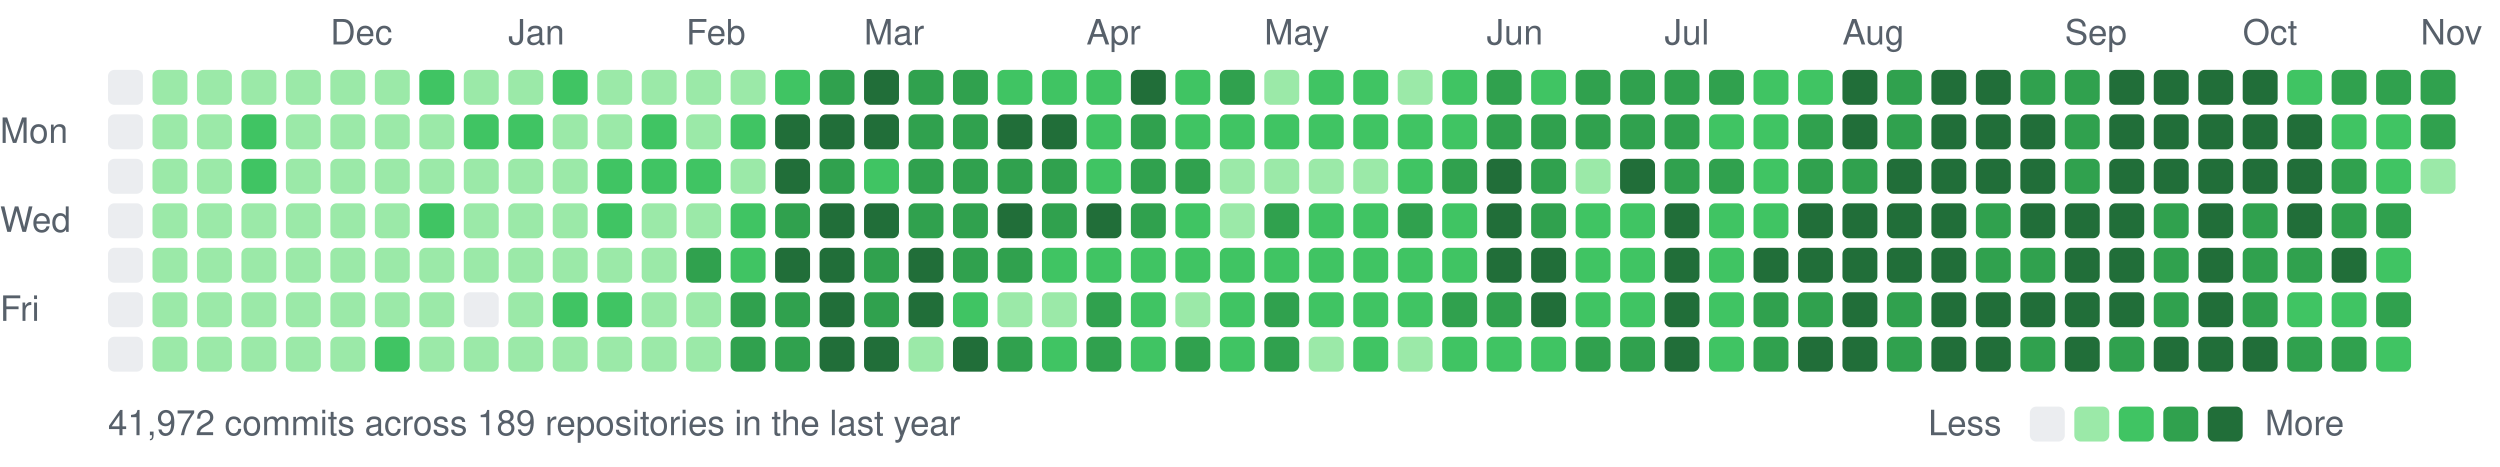
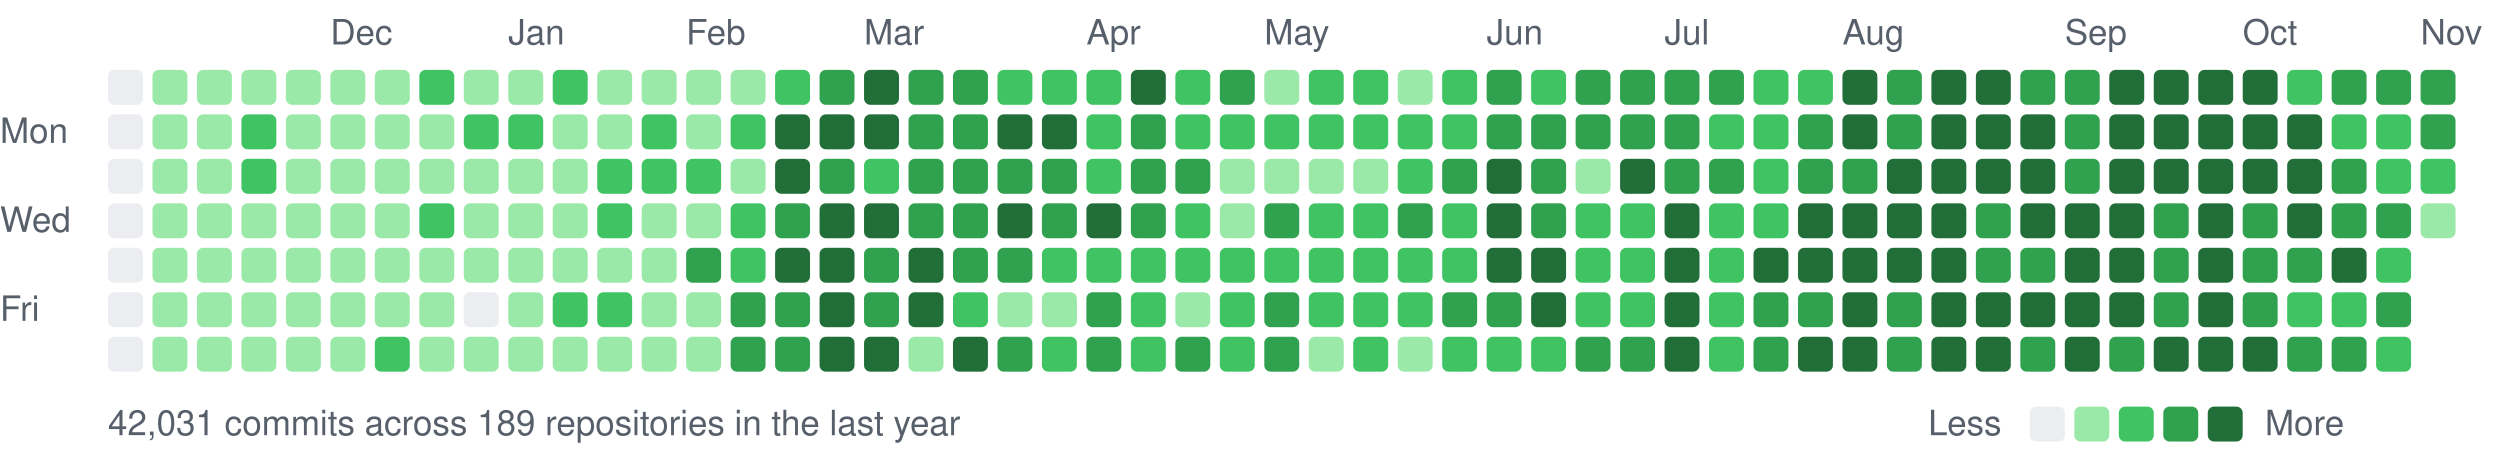
<svg xmlns="http://www.w3.org/2000/svg" width="787" height="147" viewBox="0 0 787 147">
  <style>text{font:11px -apple-system,BlinkMacSystemFont,"Segoe UI",Helvetica,Arial,sans-serif;fill:#57606a}</style>
  <text x="104" y="14">Dec</text>
  <text x="160" y="14">Jan</text>
  <text x="216" y="14">Feb</text>
  <text x="272" y="14">Mar</text>
  <text x="342" y="14">Apr</text>
  <text x="398" y="14">May</text>
  <text x="468" y="14">Jun</text>
  <text x="524" y="14">Jul</text>
  <text x="580" y="14">Aug</text>
  <text x="650" y="14">Sep</text>
  <text x="706" y="14">Oct</text>
  <text x="762" y="14">Nov</text>
  <text x="0" y="45">Mon</text>
  <text x="0" y="73">Wed</text>
  <text x="0" y="101">Fri</text>
  <rect x="34" y="22" width="11" height="11" rx="2" fill="#ebedf0" />
  <rect x="34" y="36" width="11" height="11" rx="2" fill="#ebedf0" />
  <rect x="34" y="50" width="11" height="11" rx="2" fill="#ebedf0" />
  <rect x="34" y="64" width="11" height="11" rx="2" fill="#ebedf0" />
  <rect x="34" y="78" width="11" height="11" rx="2" fill="#ebedf0" />
  <rect x="34" y="92" width="11" height="11" rx="2" fill="#ebedf0" />
  <rect x="34" y="106" width="11" height="11" rx="2" fill="#ebedf0" />
  <rect x="48" y="22" width="11" height="11" rx="2" fill="#9be9a8" />
  <rect x="48" y="36" width="11" height="11" rx="2" fill="#9be9a8" />
  <rect x="48" y="50" width="11" height="11" rx="2" fill="#9be9a8" />
  <rect x="48" y="64" width="11" height="11" rx="2" fill="#9be9a8" />
  <rect x="48" y="78" width="11" height="11" rx="2" fill="#9be9a8" />
  <rect x="48" y="92" width="11" height="11" rx="2" fill="#9be9a8" />
  <rect x="48" y="106" width="11" height="11" rx="2" fill="#9be9a8" />
  <rect x="62" y="22" width="11" height="11" rx="2" fill="#9be9a8" />
  <rect x="62" y="36" width="11" height="11" rx="2" fill="#9be9a8" />
  <rect x="62" y="50" width="11" height="11" rx="2" fill="#9be9a8" />
  <rect x="62" y="64" width="11" height="11" rx="2" fill="#9be9a8" />
  <rect x="62" y="78" width="11" height="11" rx="2" fill="#9be9a8" />
  <rect x="62" y="92" width="11" height="11" rx="2" fill="#9be9a8" />
  <rect x="62" y="106" width="11" height="11" rx="2" fill="#9be9a8" />
  <rect x="76" y="22" width="11" height="11" rx="2" fill="#9be9a8" />
  <rect x="76" y="36" width="11" height="11" rx="2" fill="#40c463" />
  <rect x="76" y="50" width="11" height="11" rx="2" fill="#40c463" />
  <rect x="76" y="64" width="11" height="11" rx="2" fill="#9be9a8" />
  <rect x="76" y="78" width="11" height="11" rx="2" fill="#9be9a8" />
  <rect x="76" y="92" width="11" height="11" rx="2" fill="#9be9a8" />
  <rect x="76" y="106" width="11" height="11" rx="2" fill="#9be9a8" />
  <rect x="90" y="22" width="11" height="11" rx="2" fill="#9be9a8" />
  <rect x="90" y="36" width="11" height="11" rx="2" fill="#9be9a8" />
  <rect x="90" y="50" width="11" height="11" rx="2" fill="#9be9a8" />
  <rect x="90" y="64" width="11" height="11" rx="2" fill="#9be9a8" />
  <rect x="90" y="78" width="11" height="11" rx="2" fill="#9be9a8" />
  <rect x="90" y="92" width="11" height="11" rx="2" fill="#9be9a8" />
  <rect x="90" y="106" width="11" height="11" rx="2" fill="#9be9a8" />
  <rect x="104" y="22" width="11" height="11" rx="2" fill="#9be9a8" />
  <rect x="104" y="36" width="11" height="11" rx="2" fill="#9be9a8" />
  <rect x="104" y="50" width="11" height="11" rx="2" fill="#9be9a8" />
  <rect x="104" y="64" width="11" height="11" rx="2" fill="#9be9a8" />
  <rect x="104" y="78" width="11" height="11" rx="2" fill="#9be9a8" />
  <rect x="104" y="92" width="11" height="11" rx="2" fill="#9be9a8" />
  <rect x="104" y="106" width="11" height="11" rx="2" fill="#9be9a8" />
  <rect x="118" y="22" width="11" height="11" rx="2" fill="#9be9a8" />
  <rect x="118" y="36" width="11" height="11" rx="2" fill="#9be9a8" />
  <rect x="118" y="50" width="11" height="11" rx="2" fill="#9be9a8" />
  <rect x="118" y="64" width="11" height="11" rx="2" fill="#9be9a8" />
  <rect x="118" y="78" width="11" height="11" rx="2" fill="#9be9a8" />
  <rect x="118" y="92" width="11" height="11" rx="2" fill="#9be9a8" />
  <rect x="118" y="106" width="11" height="11" rx="2" fill="#40c463" />
  <rect x="132" y="22" width="11" height="11" rx="2" fill="#40c463" />
  <rect x="132" y="36" width="11" height="11" rx="2" fill="#9be9a8" />
  <rect x="132" y="50" width="11" height="11" rx="2" fill="#9be9a8" />
  <rect x="132" y="64" width="11" height="11" rx="2" fill="#40c463" />
  <rect x="132" y="78" width="11" height="11" rx="2" fill="#9be9a8" />
  <rect x="132" y="92" width="11" height="11" rx="2" fill="#9be9a8" />
  <rect x="132" y="106" width="11" height="11" rx="2" fill="#9be9a8" />
  <rect x="146" y="22" width="11" height="11" rx="2" fill="#9be9a8" />
  <rect x="146" y="36" width="11" height="11" rx="2" fill="#40c463" />
  <rect x="146" y="50" width="11" height="11" rx="2" fill="#9be9a8" />
  <rect x="146" y="64" width="11" height="11" rx="2" fill="#9be9a8" />
  <rect x="146" y="78" width="11" height="11" rx="2" fill="#9be9a8" />
  <rect x="146" y="92" width="11" height="11" rx="2" fill="#ebedf0" />
  <rect x="146" y="106" width="11" height="11" rx="2" fill="#9be9a8" />
  <rect x="160" y="22" width="11" height="11" rx="2" fill="#9be9a8" />
  <rect x="160" y="36" width="11" height="11" rx="2" fill="#40c463" />
  <rect x="160" y="50" width="11" height="11" rx="2" fill="#9be9a8" />
  <rect x="160" y="64" width="11" height="11" rx="2" fill="#9be9a8" />
  <rect x="160" y="78" width="11" height="11" rx="2" fill="#9be9a8" />
  <rect x="160" y="92" width="11" height="11" rx="2" fill="#9be9a8" />
  <rect x="160" y="106" width="11" height="11" rx="2" fill="#9be9a8" />
  <rect x="174" y="22" width="11" height="11" rx="2" fill="#40c463" />
  <rect x="174" y="36" width="11" height="11" rx="2" fill="#9be9a8" />
  <rect x="174" y="50" width="11" height="11" rx="2" fill="#9be9a8" />
  <rect x="174" y="64" width="11" height="11" rx="2" fill="#9be9a8" />
  <rect x="174" y="78" width="11" height="11" rx="2" fill="#9be9a8" />
  <rect x="174" y="92" width="11" height="11" rx="2" fill="#40c463" />
  <rect x="174" y="106" width="11" height="11" rx="2" fill="#9be9a8" />
  <rect x="188" y="22" width="11" height="11" rx="2" fill="#9be9a8" />
  <rect x="188" y="36" width="11" height="11" rx="2" fill="#9be9a8" />
  <rect x="188" y="50" width="11" height="11" rx="2" fill="#40c463" />
  <rect x="188" y="64" width="11" height="11" rx="2" fill="#40c463" />
  <rect x="188" y="78" width="11" height="11" rx="2" fill="#9be9a8" />
  <rect x="188" y="92" width="11" height="11" rx="2" fill="#40c463" />
  <rect x="188" y="106" width="11" height="11" rx="2" fill="#9be9a8" />
  <rect x="202" y="22" width="11" height="11" rx="2" fill="#9be9a8" />
  <rect x="202" y="36" width="11" height="11" rx="2" fill="#40c463" />
  <rect x="202" y="50" width="11" height="11" rx="2" fill="#40c463" />
  <rect x="202" y="64" width="11" height="11" rx="2" fill="#9be9a8" />
  <rect x="202" y="78" width="11" height="11" rx="2" fill="#9be9a8" />
  <rect x="202" y="92" width="11" height="11" rx="2" fill="#9be9a8" />
  <rect x="202" y="106" width="11" height="11" rx="2" fill="#9be9a8" />
  <rect x="216" y="22" width="11" height="11" rx="2" fill="#9be9a8" />
  <rect x="216" y="36" width="11" height="11" rx="2" fill="#9be9a8" />
  <rect x="216" y="50" width="11" height="11" rx="2" fill="#40c463" />
  <rect x="216" y="64" width="11" height="11" rx="2" fill="#9be9a8" />
  <rect x="216" y="78" width="11" height="11" rx="2" fill="#30a14e" />
  <rect x="216" y="92" width="11" height="11" rx="2" fill="#9be9a8" />
  <rect x="216" y="106" width="11" height="11" rx="2" fill="#9be9a8" />
  <rect x="230" y="22" width="11" height="11" rx="2" fill="#9be9a8" />
  <rect x="230" y="36" width="11" height="11" rx="2" fill="#40c463" />
  <rect x="230" y="50" width="11" height="11" rx="2" fill="#9be9a8" />
  <rect x="230" y="64" width="11" height="11" rx="2" fill="#40c463" />
  <rect x="230" y="78" width="11" height="11" rx="2" fill="#40c463" />
  <rect x="230" y="92" width="11" height="11" rx="2" fill="#30a14e" />
  <rect x="230" y="106" width="11" height="11" rx="2" fill="#30a14e" />
  <rect x="244" y="22" width="11" height="11" rx="2" fill="#40c463" />
  <rect x="244" y="36" width="11" height="11" rx="2" fill="#216e39" />
  <rect x="244" y="50" width="11" height="11" rx="2" fill="#216e39" />
  <rect x="244" y="64" width="11" height="11" rx="2" fill="#30a14e" />
  <rect x="244" y="78" width="11" height="11" rx="2" fill="#216e39" />
  <rect x="244" y="92" width="11" height="11" rx="2" fill="#30a14e" />
  <rect x="244" y="106" width="11" height="11" rx="2" fill="#30a14e" />
  <rect x="258" y="22" width="11" height="11" rx="2" fill="#30a14e" />
  <rect x="258" y="36" width="11" height="11" rx="2" fill="#216e39" />
  <rect x="258" y="50" width="11" height="11" rx="2" fill="#30a14e" />
  <rect x="258" y="64" width="11" height="11" rx="2" fill="#216e39" />
  <rect x="258" y="78" width="11" height="11" rx="2" fill="#216e39" />
  <rect x="258" y="92" width="11" height="11" rx="2" fill="#216e39" />
  <rect x="258" y="106" width="11" height="11" rx="2" fill="#216e39" />
  <rect x="272" y="22" width="11" height="11" rx="2" fill="#216e39" />
  <rect x="272" y="36" width="11" height="11" rx="2" fill="#216e39" />
  <rect x="272" y="50" width="11" height="11" rx="2" fill="#40c463" />
  <rect x="272" y="64" width="11" height="11" rx="2" fill="#216e39" />
  <rect x="272" y="78" width="11" height="11" rx="2" fill="#30a14e" />
  <rect x="272" y="92" width="11" height="11" rx="2" fill="#30a14e" />
  <rect x="272" y="106" width="11" height="11" rx="2" fill="#216e39" />
  <rect x="286" y="22" width="11" height="11" rx="2" fill="#30a14e" />
  <rect x="286" y="36" width="11" height="11" rx="2" fill="#30a14e" />
  <rect x="286" y="50" width="11" height="11" rx="2" fill="#30a14e" />
  <rect x="286" y="64" width="11" height="11" rx="2" fill="#30a14e" />
  <rect x="286" y="78" width="11" height="11" rx="2" fill="#216e39" />
  <rect x="286" y="92" width="11" height="11" rx="2" fill="#216e39" />
  <rect x="286" y="106" width="11" height="11" rx="2" fill="#9be9a8" />
  <rect x="300" y="22" width="11" height="11" rx="2" fill="#30a14e" />
  <rect x="300" y="36" width="11" height="11" rx="2" fill="#30a14e" />
  <rect x="300" y="50" width="11" height="11" rx="2" fill="#30a14e" />
  <rect x="300" y="64" width="11" height="11" rx="2" fill="#30a14e" />
  <rect x="300" y="78" width="11" height="11" rx="2" fill="#30a14e" />
  <rect x="300" y="92" width="11" height="11" rx="2" fill="#40c463" />
  <rect x="300" y="106" width="11" height="11" rx="2" fill="#216e39" />
  <rect x="314" y="22" width="11" height="11" rx="2" fill="#40c463" />
  <rect x="314" y="36" width="11" height="11" rx="2" fill="#216e39" />
  <rect x="314" y="50" width="11" height="11" rx="2" fill="#30a14e" />
  <rect x="314" y="64" width="11" height="11" rx="2" fill="#216e39" />
  <rect x="314" y="78" width="11" height="11" rx="2" fill="#30a14e" />
  <rect x="314" y="92" width="11" height="11" rx="2" fill="#9be9a8" />
  <rect x="314" y="106" width="11" height="11" rx="2" fill="#30a14e" />
  <rect x="328" y="22" width="11" height="11" rx="2" fill="#40c463" />
  <rect x="328" y="36" width="11" height="11" rx="2" fill="#216e39" />
  <rect x="328" y="50" width="11" height="11" rx="2" fill="#30a14e" />
  <rect x="328" y="64" width="11" height="11" rx="2" fill="#30a14e" />
  <rect x="328" y="78" width="11" height="11" rx="2" fill="#40c463" />
  <rect x="328" y="92" width="11" height="11" rx="2" fill="#9be9a8" />
  <rect x="328" y="106" width="11" height="11" rx="2" fill="#40c463" />
  <rect x="342" y="22" width="11" height="11" rx="2" fill="#40c463" />
  <rect x="342" y="36" width="11" height="11" rx="2" fill="#40c463" />
  <rect x="342" y="50" width="11" height="11" rx="2" fill="#40c463" />
  <rect x="342" y="64" width="11" height="11" rx="2" fill="#216e39" />
  <rect x="342" y="78" width="11" height="11" rx="2" fill="#40c463" />
  <rect x="342" y="92" width="11" height="11" rx="2" fill="#30a14e" />
  <rect x="342" y="106" width="11" height="11" rx="2" fill="#30a14e" />
  <rect x="356" y="22" width="11" height="11" rx="2" fill="#216e39" />
  <rect x="356" y="36" width="11" height="11" rx="2" fill="#30a14e" />
  <rect x="356" y="50" width="11" height="11" rx="2" fill="#30a14e" />
  <rect x="356" y="64" width="11" height="11" rx="2" fill="#30a14e" />
  <rect x="356" y="78" width="11" height="11" rx="2" fill="#40c463" />
  <rect x="356" y="92" width="11" height="11" rx="2" fill="#40c463" />
  <rect x="356" y="106" width="11" height="11" rx="2" fill="#40c463" />
  <rect x="370" y="22" width="11" height="11" rx="2" fill="#40c463" />
  <rect x="370" y="36" width="11" height="11" rx="2" fill="#40c463" />
  <rect x="370" y="50" width="11" height="11" rx="2" fill="#30a14e" />
  <rect x="370" y="64" width="11" height="11" rx="2" fill="#40c463" />
  <rect x="370" y="78" width="11" height="11" rx="2" fill="#40c463" />
  <rect x="370" y="92" width="11" height="11" rx="2" fill="#9be9a8" />
  <rect x="370" y="106" width="11" height="11" rx="2" fill="#30a14e" />
  <rect x="384" y="22" width="11" height="11" rx="2" fill="#30a14e" />
  <rect x="384" y="36" width="11" height="11" rx="2" fill="#40c463" />
  <rect x="384" y="50" width="11" height="11" rx="2" fill="#9be9a8" />
  <rect x="384" y="64" width="11" height="11" rx="2" fill="#9be9a8" />
  <rect x="384" y="78" width="11" height="11" rx="2" fill="#40c463" />
  <rect x="384" y="92" width="11" height="11" rx="2" fill="#40c463" />
  <rect x="384" y="106" width="11" height="11" rx="2" fill="#40c463" />
  <rect x="398" y="22" width="11" height="11" rx="2" fill="#9be9a8" />
  <rect x="398" y="36" width="11" height="11" rx="2" fill="#40c463" />
  <rect x="398" y="50" width="11" height="11" rx="2" fill="#9be9a8" />
  <rect x="398" y="64" width="11" height="11" rx="2" fill="#30a14e" />
  <rect x="398" y="78" width="11" height="11" rx="2" fill="#40c463" />
  <rect x="398" y="92" width="11" height="11" rx="2" fill="#30a14e" />
  <rect x="398" y="106" width="11" height="11" rx="2" fill="#30a14e" />
  <rect x="412" y="22" width="11" height="11" rx="2" fill="#40c463" />
  <rect x="412" y="36" width="11" height="11" rx="2" fill="#40c463" />
  <rect x="412" y="50" width="11" height="11" rx="2" fill="#9be9a8" />
  <rect x="412" y="64" width="11" height="11" rx="2" fill="#40c463" />
  <rect x="412" y="78" width="11" height="11" rx="2" fill="#40c463" />
  <rect x="412" y="92" width="11" height="11" rx="2" fill="#40c463" />
  <rect x="412" y="106" width="11" height="11" rx="2" fill="#9be9a8" />
  <rect x="426" y="22" width="11" height="11" rx="2" fill="#40c463" />
  <rect x="426" y="36" width="11" height="11" rx="2" fill="#40c463" />
  <rect x="426" y="50" width="11" height="11" rx="2" fill="#9be9a8" />
  <rect x="426" y="64" width="11" height="11" rx="2" fill="#40c463" />
  <rect x="426" y="78" width="11" height="11" rx="2" fill="#40c463" />
  <rect x="426" y="92" width="11" height="11" rx="2" fill="#40c463" />
  <rect x="426" y="106" width="11" height="11" rx="2" fill="#40c463" />
  <rect x="440" y="22" width="11" height="11" rx="2" fill="#9be9a8" />
  <rect x="440" y="36" width="11" height="11" rx="2" fill="#40c463" />
  <rect x="440" y="50" width="11" height="11" rx="2" fill="#40c463" />
  <rect x="440" y="64" width="11" height="11" rx="2" fill="#30a14e" />
  <rect x="440" y="78" width="11" height="11" rx="2" fill="#40c463" />
  <rect x="440" y="92" width="11" height="11" rx="2" fill="#40c463" />
  <rect x="440" y="106" width="11" height="11" rx="2" fill="#9be9a8" />
  <rect x="454" y="22" width="11" height="11" rx="2" fill="#40c463" />
  <rect x="454" y="36" width="11" height="11" rx="2" fill="#40c463" />
  <rect x="454" y="50" width="11" height="11" rx="2" fill="#30a14e" />
  <rect x="454" y="64" width="11" height="11" rx="2" fill="#40c463" />
  <rect x="454" y="78" width="11" height="11" rx="2" fill="#40c463" />
  <rect x="454" y="92" width="11" height="11" rx="2" fill="#30a14e" />
  <rect x="454" y="106" width="11" height="11" rx="2" fill="#40c463" />
  <rect x="468" y="22" width="11" height="11" rx="2" fill="#30a14e" />
  <rect x="468" y="36" width="11" height="11" rx="2" fill="#30a14e" />
  <rect x="468" y="50" width="11" height="11" rx="2" fill="#216e39" />
  <rect x="468" y="64" width="11" height="11" rx="2" fill="#216e39" />
  <rect x="468" y="78" width="11" height="11" rx="2" fill="#216e39" />
  <rect x="468" y="92" width="11" height="11" rx="2" fill="#30a14e" />
  <rect x="468" y="106" width="11" height="11" rx="2" fill="#40c463" />
  <rect x="482" y="22" width="11" height="11" rx="2" fill="#40c463" />
  <rect x="482" y="36" width="11" height="11" rx="2" fill="#30a14e" />
  <rect x="482" y="50" width="11" height="11" rx="2" fill="#30a14e" />
  <rect x="482" y="64" width="11" height="11" rx="2" fill="#30a14e" />
  <rect x="482" y="78" width="11" height="11" rx="2" fill="#216e39" />
  <rect x="482" y="92" width="11" height="11" rx="2" fill="#216e39" />
  <rect x="482" y="106" width="11" height="11" rx="2" fill="#40c463" />
  <rect x="496" y="22" width="11" height="11" rx="2" fill="#30a14e" />
  <rect x="496" y="36" width="11" height="11" rx="2" fill="#30a14e" />
  <rect x="496" y="50" width="11" height="11" rx="2" fill="#9be9a8" />
  <rect x="496" y="64" width="11" height="11" rx="2" fill="#40c463" />
  <rect x="496" y="78" width="11" height="11" rx="2" fill="#40c463" />
  <rect x="496" y="92" width="11" height="11" rx="2" fill="#40c463" />
  <rect x="496" y="106" width="11" height="11" rx="2" fill="#30a14e" />
  <rect x="510" y="22" width="11" height="11" rx="2" fill="#30a14e" />
  <rect x="510" y="36" width="11" height="11" rx="2" fill="#30a14e" />
  <rect x="510" y="50" width="11" height="11" rx="2" fill="#216e39" />
  <rect x="510" y="64" width="11" height="11" rx="2" fill="#40c463" />
  <rect x="510" y="78" width="11" height="11" rx="2" fill="#40c463" />
  <rect x="510" y="92" width="11" height="11" rx="2" fill="#40c463" />
  <rect x="510" y="106" width="11" height="11" rx="2" fill="#30a14e" />
  <rect x="524" y="22" width="11" height="11" rx="2" fill="#30a14e" />
  <rect x="524" y="36" width="11" height="11" rx="2" fill="#30a14e" />
  <rect x="524" y="50" width="11" height="11" rx="2" fill="#30a14e" />
  <rect x="524" y="64" width="11" height="11" rx="2" fill="#216e39" />
  <rect x="524" y="78" width="11" height="11" rx="2" fill="#216e39" />
  <rect x="524" y="92" width="11" height="11" rx="2" fill="#216e39" />
  <rect x="524" y="106" width="11" height="11" rx="2" fill="#216e39" />
  <rect x="538" y="22" width="11" height="11" rx="2" fill="#30a14e" />
  <rect x="538" y="36" width="11" height="11" rx="2" fill="#40c463" />
  <rect x="538" y="50" width="11" height="11" rx="2" fill="#30a14e" />
  <rect x="538" y="64" width="11" height="11" rx="2" fill="#40c463" />
  <rect x="538" y="78" width="11" height="11" rx="2" fill="#40c463" />
  <rect x="538" y="92" width="11" height="11" rx="2" fill="#40c463" />
  <rect x="538" y="106" width="11" height="11" rx="2" fill="#40c463" />
  <rect x="552" y="22" width="11" height="11" rx="2" fill="#40c463" />
  <rect x="552" y="36" width="11" height="11" rx="2" fill="#40c463" />
  <rect x="552" y="50" width="11" height="11" rx="2" fill="#40c463" />
  <rect x="552" y="64" width="11" height="11" rx="2" fill="#40c463" />
  <rect x="552" y="78" width="11" height="11" rx="2" fill="#216e39" />
  <rect x="552" y="92" width="11" height="11" rx="2" fill="#30a14e" />
  <rect x="552" y="106" width="11" height="11" rx="2" fill="#30a14e" />
  <rect x="566" y="22" width="11" height="11" rx="2" fill="#40c463" />
  <rect x="566" y="36" width="11" height="11" rx="2" fill="#30a14e" />
  <rect x="566" y="50" width="11" height="11" rx="2" fill="#30a14e" />
  <rect x="566" y="64" width="11" height="11" rx="2" fill="#216e39" />
  <rect x="566" y="78" width="11" height="11" rx="2" fill="#216e39" />
  <rect x="566" y="92" width="11" height="11" rx="2" fill="#30a14e" />
  <rect x="566" y="106" width="11" height="11" rx="2" fill="#216e39" />
  <rect x="580" y="22" width="11" height="11" rx="2" fill="#216e39" />
  <rect x="580" y="36" width="11" height="11" rx="2" fill="#216e39" />
  <rect x="580" y="50" width="11" height="11" rx="2" fill="#30a14e" />
  <rect x="580" y="64" width="11" height="11" rx="2" fill="#216e39" />
  <rect x="580" y="78" width="11" height="11" rx="2" fill="#216e39" />
  <rect x="580" y="92" width="11" height="11" rx="2" fill="#216e39" />
  <rect x="580" y="106" width="11" height="11" rx="2" fill="#216e39" />
  <rect x="594" y="22" width="11" height="11" rx="2" fill="#30a14e" />
  <rect x="594" y="36" width="11" height="11" rx="2" fill="#30a14e" />
  <rect x="594" y="50" width="11" height="11" rx="2" fill="#216e39" />
  <rect x="594" y="64" width="11" height="11" rx="2" fill="#216e39" />
  <rect x="594" y="78" width="11" height="11" rx="2" fill="#216e39" />
  <rect x="594" y="92" width="11" height="11" rx="2" fill="#30a14e" />
  <rect x="594" y="106" width="11" height="11" rx="2" fill="#30a14e" />
  <rect x="608" y="22" width="11" height="11" rx="2" fill="#216e39" />
  <rect x="608" y="36" width="11" height="11" rx="2" fill="#216e39" />
  <rect x="608" y="50" width="11" height="11" rx="2" fill="#216e39" />
  <rect x="608" y="64" width="11" height="11" rx="2" fill="#216e39" />
  <rect x="608" y="78" width="11" height="11" rx="2" fill="#216e39" />
  <rect x="608" y="92" width="11" height="11" rx="2" fill="#216e39" />
  <rect x="608" y="106" width="11" height="11" rx="2" fill="#216e39" />
  <rect x="622" y="22" width="11" height="11" rx="2" fill="#216e39" />
  <rect x="622" y="36" width="11" height="11" rx="2" fill="#216e39" />
  <rect x="622" y="50" width="11" height="11" rx="2" fill="#216e39" />
  <rect x="622" y="64" width="11" height="11" rx="2" fill="#30a14e" />
  <rect x="622" y="78" width="11" height="11" rx="2" fill="#30a14e" />
  <rect x="622" y="92" width="11" height="11" rx="2" fill="#216e39" />
  <rect x="622" y="106" width="11" height="11" rx="2" fill="#216e39" />
  <rect x="636" y="22" width="11" height="11" rx="2" fill="#30a14e" />
  <rect x="636" y="36" width="11" height="11" rx="2" fill="#216e39" />
  <rect x="636" y="50" width="11" height="11" rx="2" fill="#216e39" />
  <rect x="636" y="64" width="11" height="11" rx="2" fill="#216e39" />
  <rect x="636" y="78" width="11" height="11" rx="2" fill="#30a14e" />
  <rect x="636" y="92" width="11" height="11" rx="2" fill="#216e39" />
  <rect x="636" y="106" width="11" height="11" rx="2" fill="#30a14e" />
  <rect x="650" y="22" width="11" height="11" rx="2" fill="#30a14e" />
  <rect x="650" y="36" width="11" height="11" rx="2" fill="#30a14e" />
  <rect x="650" y="50" width="11" height="11" rx="2" fill="#30a14e" />
  <rect x="650" y="64" width="11" height="11" rx="2" fill="#216e39" />
  <rect x="650" y="78" width="11" height="11" rx="2" fill="#216e39" />
  <rect x="650" y="92" width="11" height="11" rx="2" fill="#216e39" />
  <rect x="650" y="106" width="11" height="11" rx="2" fill="#216e39" />
  <rect x="664" y="22" width="11" height="11" rx="2" fill="#216e39" />
  <rect x="664" y="36" width="11" height="11" rx="2" fill="#216e39" />
  <rect x="664" y="50" width="11" height="11" rx="2" fill="#216e39" />
  <rect x="664" y="64" width="11" height="11" rx="2" fill="#216e39" />
  <rect x="664" y="78" width="11" height="11" rx="2" fill="#216e39" />
  <rect x="664" y="92" width="11" height="11" rx="2" fill="#216e39" />
  <rect x="664" y="106" width="11" height="11" rx="2" fill="#30a14e" />
  <rect x="678" y="22" width="11" height="11" rx="2" fill="#216e39" />
  <rect x="678" y="36" width="11" height="11" rx="2" fill="#216e39" />
  <rect x="678" y="50" width="11" height="11" rx="2" fill="#216e39" />
  <rect x="678" y="64" width="11" height="11" rx="2" fill="#30a14e" />
  <rect x="678" y="78" width="11" height="11" rx="2" fill="#30a14e" />
  <rect x="678" y="92" width="11" height="11" rx="2" fill="#30a14e" />
  <rect x="678" y="106" width="11" height="11" rx="2" fill="#216e39" />
  <rect x="692" y="22" width="11" height="11" rx="2" fill="#216e39" />
  <rect x="692" y="36" width="11" height="11" rx="2" fill="#216e39" />
  <rect x="692" y="50" width="11" height="11" rx="2" fill="#216e39" />
  <rect x="692" y="64" width="11" height="11" rx="2" fill="#216e39" />
  <rect x="692" y="78" width="11" height="11" rx="2" fill="#216e39" />
  <rect x="692" y="92" width="11" height="11" rx="2" fill="#216e39" />
  <rect x="692" y="106" width="11" height="11" rx="2" fill="#216e39" />
  <rect x="706" y="22" width="11" height="11" rx="2" fill="#216e39" />
  <rect x="706" y="36" width="11" height="11" rx="2" fill="#216e39" />
  <rect x="706" y="50" width="11" height="11" rx="2" fill="#216e39" />
  <rect x="706" y="64" width="11" height="11" rx="2" fill="#30a14e" />
  <rect x="706" y="78" width="11" height="11" rx="2" fill="#30a14e" />
  <rect x="706" y="92" width="11" height="11" rx="2" fill="#30a14e" />
  <rect x="706" y="106" width="11" height="11" rx="2" fill="#216e39" />
  <rect x="720" y="22" width="11" height="11" rx="2" fill="#40c463" />
  <rect x="720" y="36" width="11" height="11" rx="2" fill="#216e39" />
  <rect x="720" y="50" width="11" height="11" rx="2" fill="#216e39" />
  <rect x="720" y="64" width="11" height="11" rx="2" fill="#216e39" />
  <rect x="720" y="78" width="11" height="11" rx="2" fill="#30a14e" />
  <rect x="720" y="92" width="11" height="11" rx="2" fill="#40c463" />
  <rect x="720" y="106" width="11" height="11" rx="2" fill="#30a14e" />
  <rect x="734" y="22" width="11" height="11" rx="2" fill="#30a14e" />
  <rect x="734" y="36" width="11" height="11" rx="2" fill="#40c463" />
  <rect x="734" y="50" width="11" height="11" rx="2" fill="#30a14e" />
  <rect x="734" y="64" width="11" height="11" rx="2" fill="#30a14e" />
  <rect x="734" y="78" width="11" height="11" rx="2" fill="#216e39" />
  <rect x="734" y="92" width="11" height="11" rx="2" fill="#40c463" />
  <rect x="734" y="106" width="11" height="11" rx="2" fill="#30a14e" />
  <rect x="748" y="22" width="11" height="11" rx="2" fill="#30a14e" />
  <rect x="748" y="36" width="11" height="11" rx="2" fill="#40c463" />
  <rect x="748" y="50" width="11" height="11" rx="2" fill="#40c463" />
  <rect x="748" y="64" width="11" height="11" rx="2" fill="#30a14e" />
  <rect x="748" y="78" width="11" height="11" rx="2" fill="#40c463" />
  <rect x="748" y="92" width="11" height="11" rx="2" fill="#30a14e" />
  <rect x="748" y="106" width="11" height="11" rx="2" fill="#40c463" />
  <rect x="762" y="22" width="11" height="11" rx="2" fill="#30a14e" />
  <rect x="762" y="36" width="11" height="11" rx="2" fill="#30a14e" />
-   <rect x="762" y="50" width="11" height="11" rx="2" fill="#9be9a8" />
-   <text x="34" y="137">41,972 commits across 189 repositories in the last year</text>
+   <rect x="762" y="50" width="11" height="11" rx="2" fill="#40c463" />
+   <rect x="762" y="64" width="11" height="11" rx="2" fill="#9be9a8" />
+   <text x="34" y="137">42,031 commits across 189 repositories in the last year</text>
  <text x="607" y="137">Less</text>
  <rect x="639" y="128" width="11" height="11" rx="2" fill="#ebedf0" />
  <rect x="653" y="128" width="11" height="11" rx="2" fill="#9be9a8" />
  <rect x="667" y="128" width="11" height="11" rx="2" fill="#40c463" />
  <rect x="681" y="128" width="11" height="11" rx="2" fill="#30a14e" />
  <rect x="695" y="128" width="11" height="11" rx="2" fill="#216e39" />
  <text x="713" y="137">More</text>
</svg>
